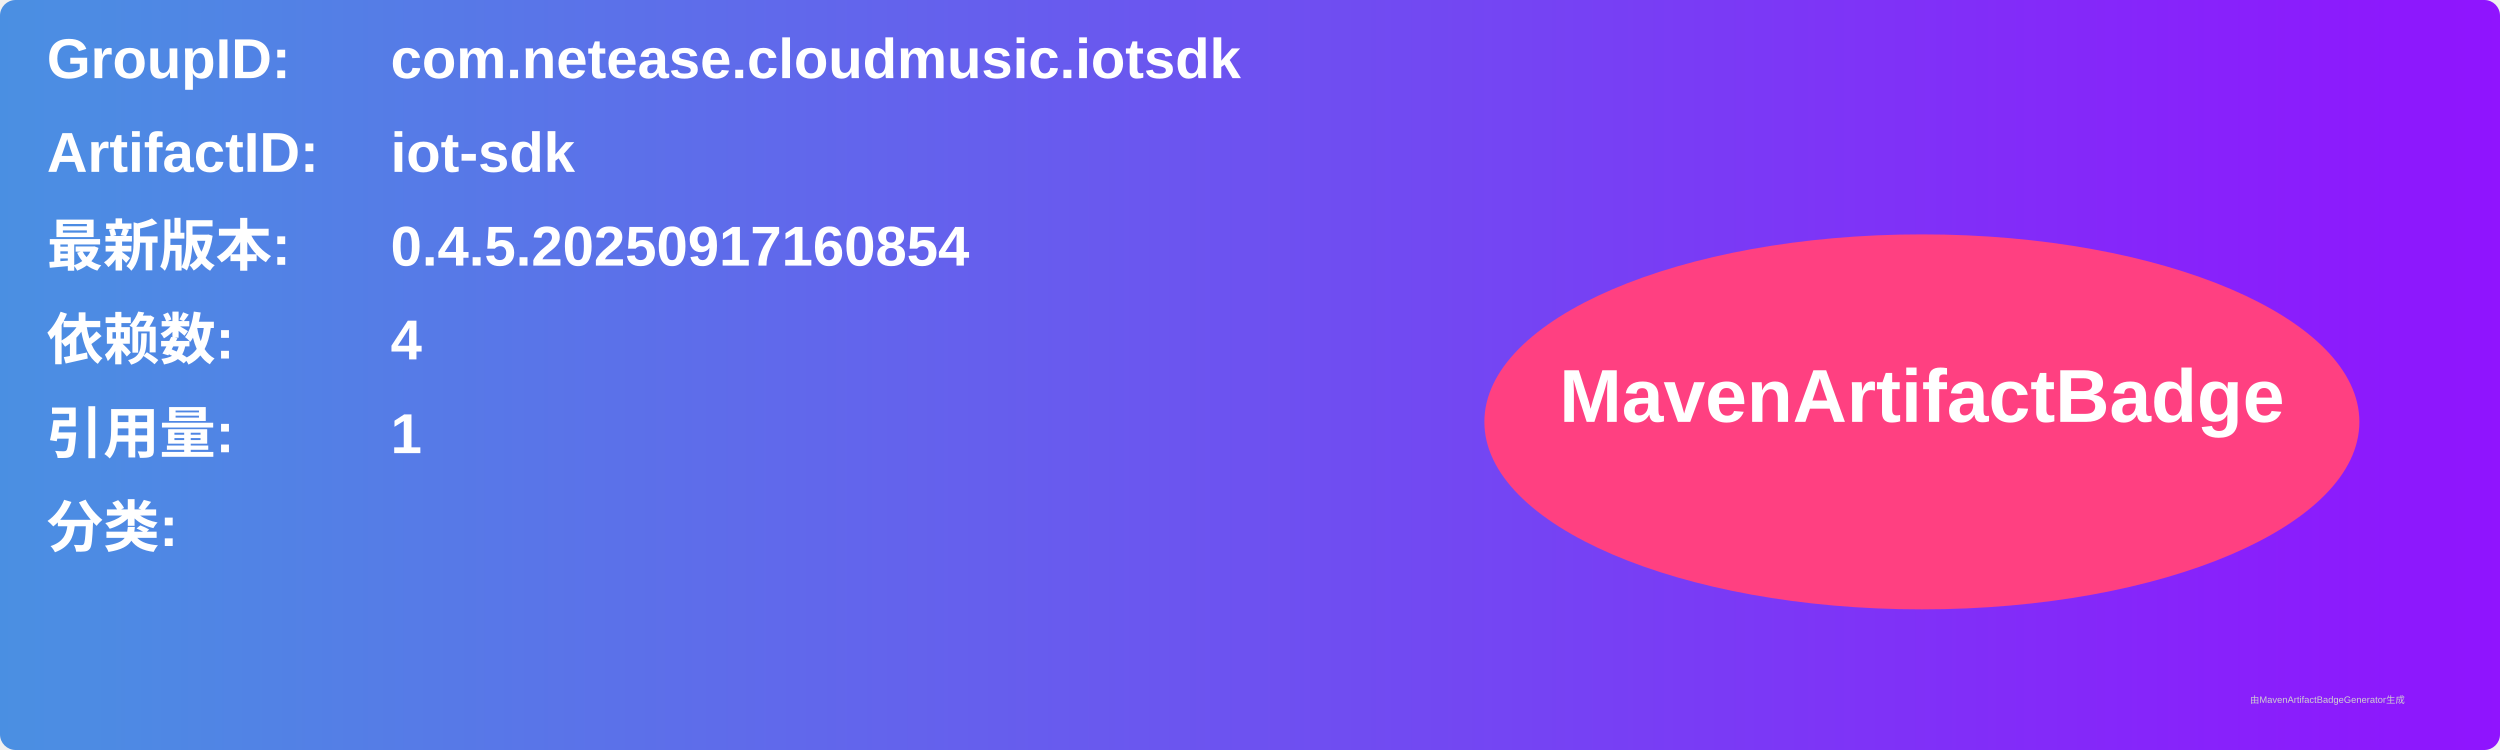
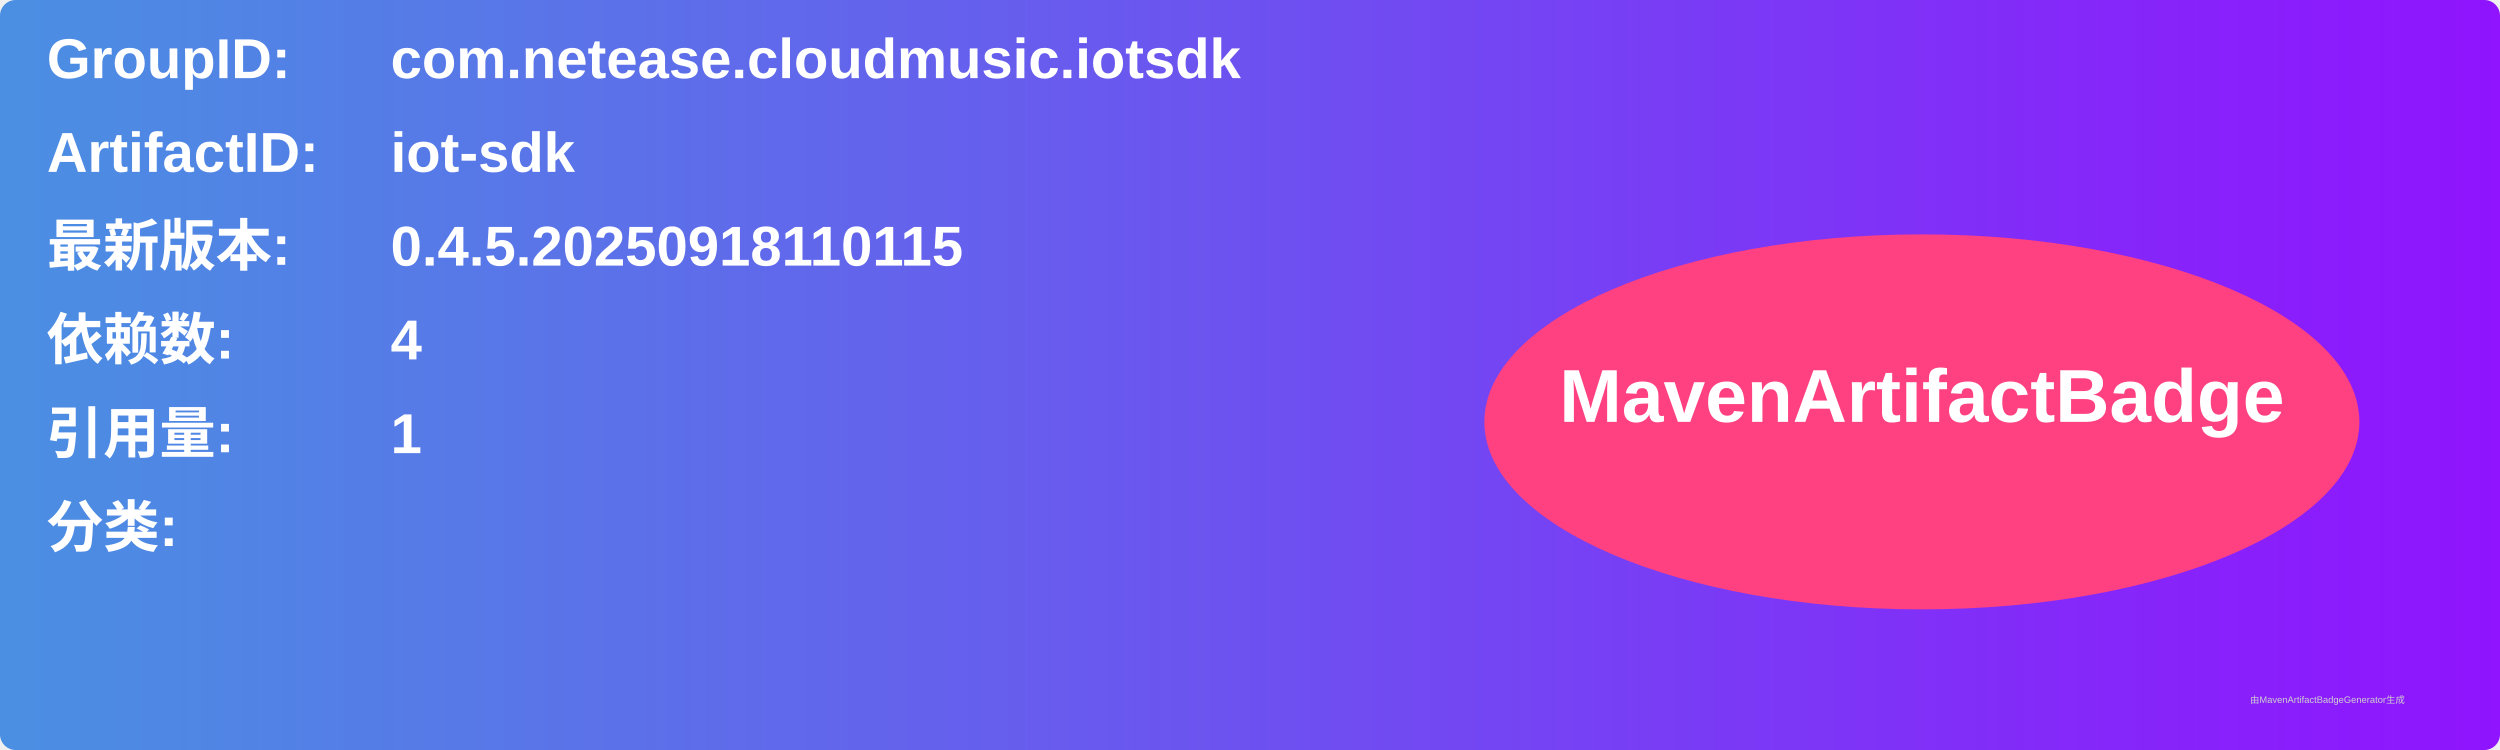
<svg xmlns="http://www.w3.org/2000/svg" width="800" height="240" viewBox="0 0 800 240">
  <linearGradient id="grad" x1="0%" y1="0%" x2="100%" y2="0%">
    <stop offset="0%" stop-color="#4a90e2" />
    <stop offset="100%" stop-color="#9013fe" />
  </linearGradient>
  <rect width="100%" height="100%" rx="5" ry="5" fill="url(#grad)" />
  <g transform="translate(15, 15)">
    <text x="0" y="10" font-family="Arial" font-size="18" fill="white" font-weight="bold" width="260">GroupID:</text>
    <text x="110" y="10" font-family="Arial" font-size="18" fill="white" font-weight="bold" width="460">com.netease.cloudmusic.iotsdk</text>
    <text x="0" y="40" font-family="Arial" font-size="18" fill="white" font-weight="bold" width="260">ArtifactID:</text>
    <text x="110" y="40" font-family="Arial" font-size="18" fill="white" font-weight="bold" width="460">iot-sdk</text>
    <text x="0" y="70" font-family="Arial" font-size="18" fill="white" font-weight="bold">最新版本:</text>
    <text x="110" y="70" font-family="Arial" font-size="18" fill="white" font-weight="bold">
-       <tspan font-weight="bold">0.4.5.20250917160854</tspan>
+       <tspan font-weight="bold">0.4.5.20250918110115</tspan>
    </text>
    <text x="0" y="100" font-family="Arial" font-size="18" fill="white" font-weight="bold">依赖数: </text>
    <text x="110" y="100" font-family="Arial" font-size="18" fill="white">
      <tspan font-weight="bold">4</tspan>
    </text>
    <text x="0" y="130" font-family="Arial" font-size="18" fill="white" font-weight="bold">引用量: </text>
    <text x="110" y="130" font-family="Arial" font-size="18" fill="white">
      <tspan font-weight="bold">1</tspan>
    </text>
    <text x="0" y="160" font-family="Arial" font-size="18" fill="white" font-weight="bold">分类:</text>
    <text x="10" y="190" font-family="Arial" font-size="10" fill="white">
      <tspan font-weight="bold" />
    </text>
    <ellipse cx="600" cy="120" rx="140" ry="60" fill="#ff4081" />
    <text x="600" y="120" text-anchor="middle" font-family="Arial" font-size="24" fill="white" font-weight="bold">MavenArtifactBadge</text>
  </g>
  <text x="720" y="225" font-family="Arial" font-size="3" fill="#d0d0d0">由MavenArtifactBadgeGenerator生成</text>
</svg>
